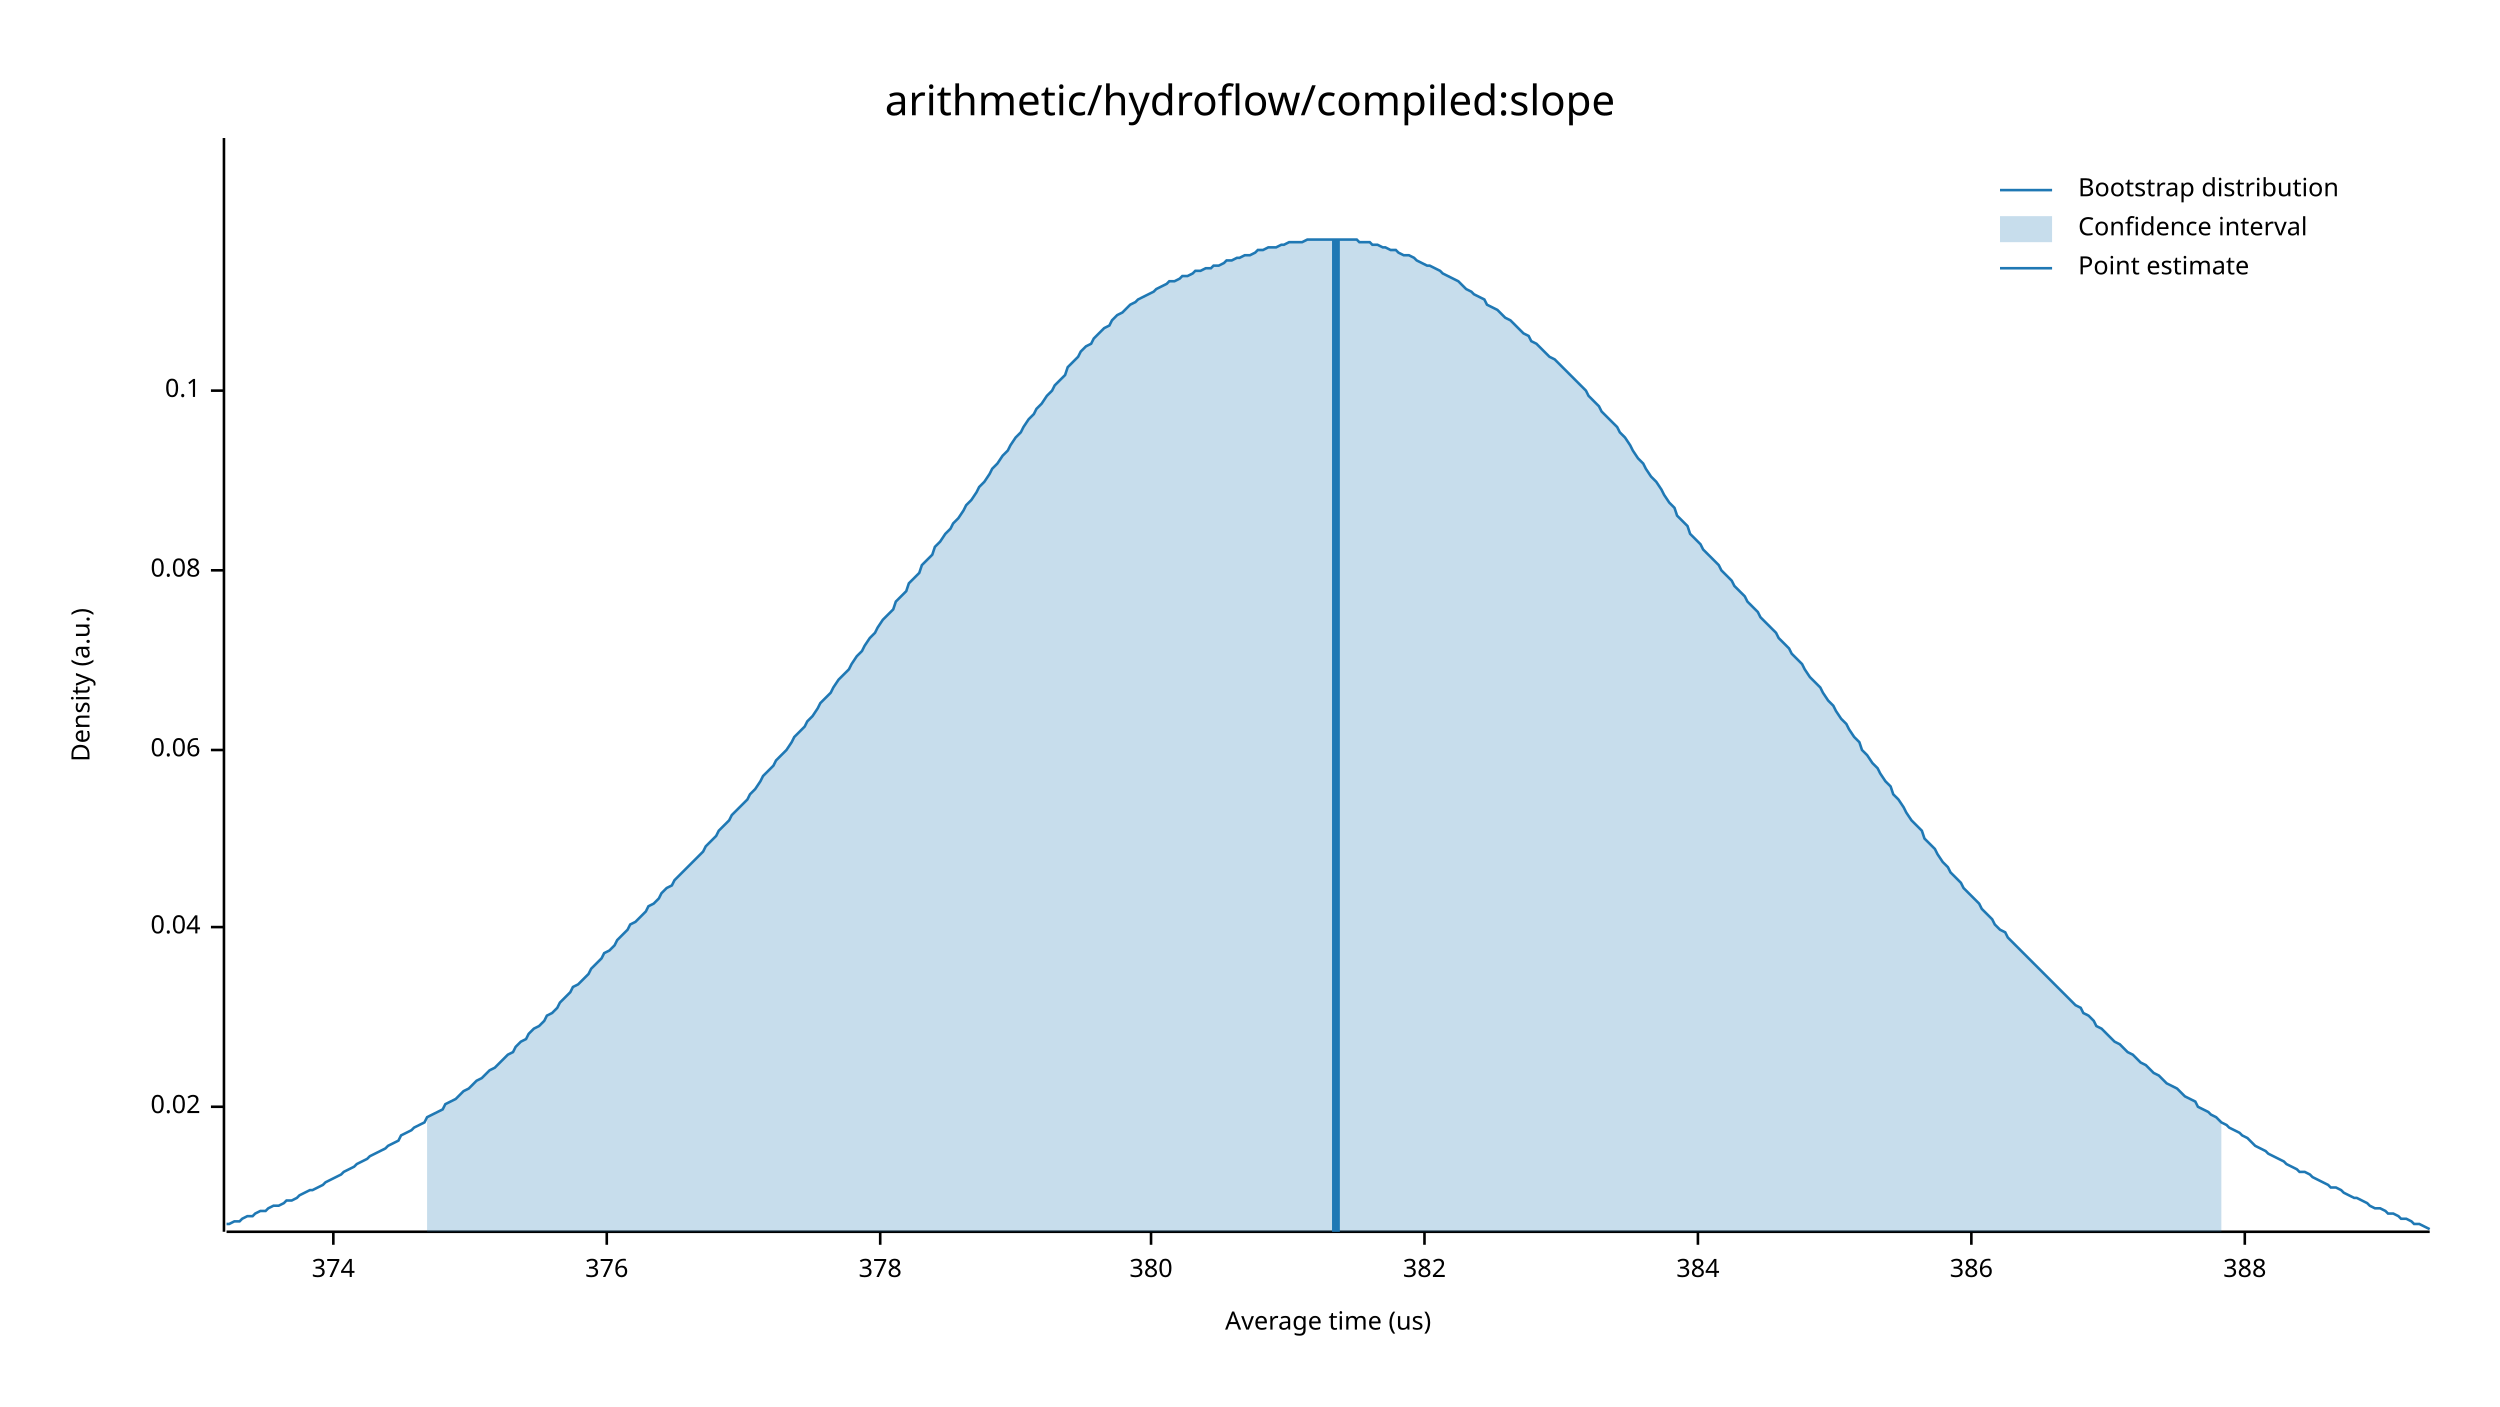
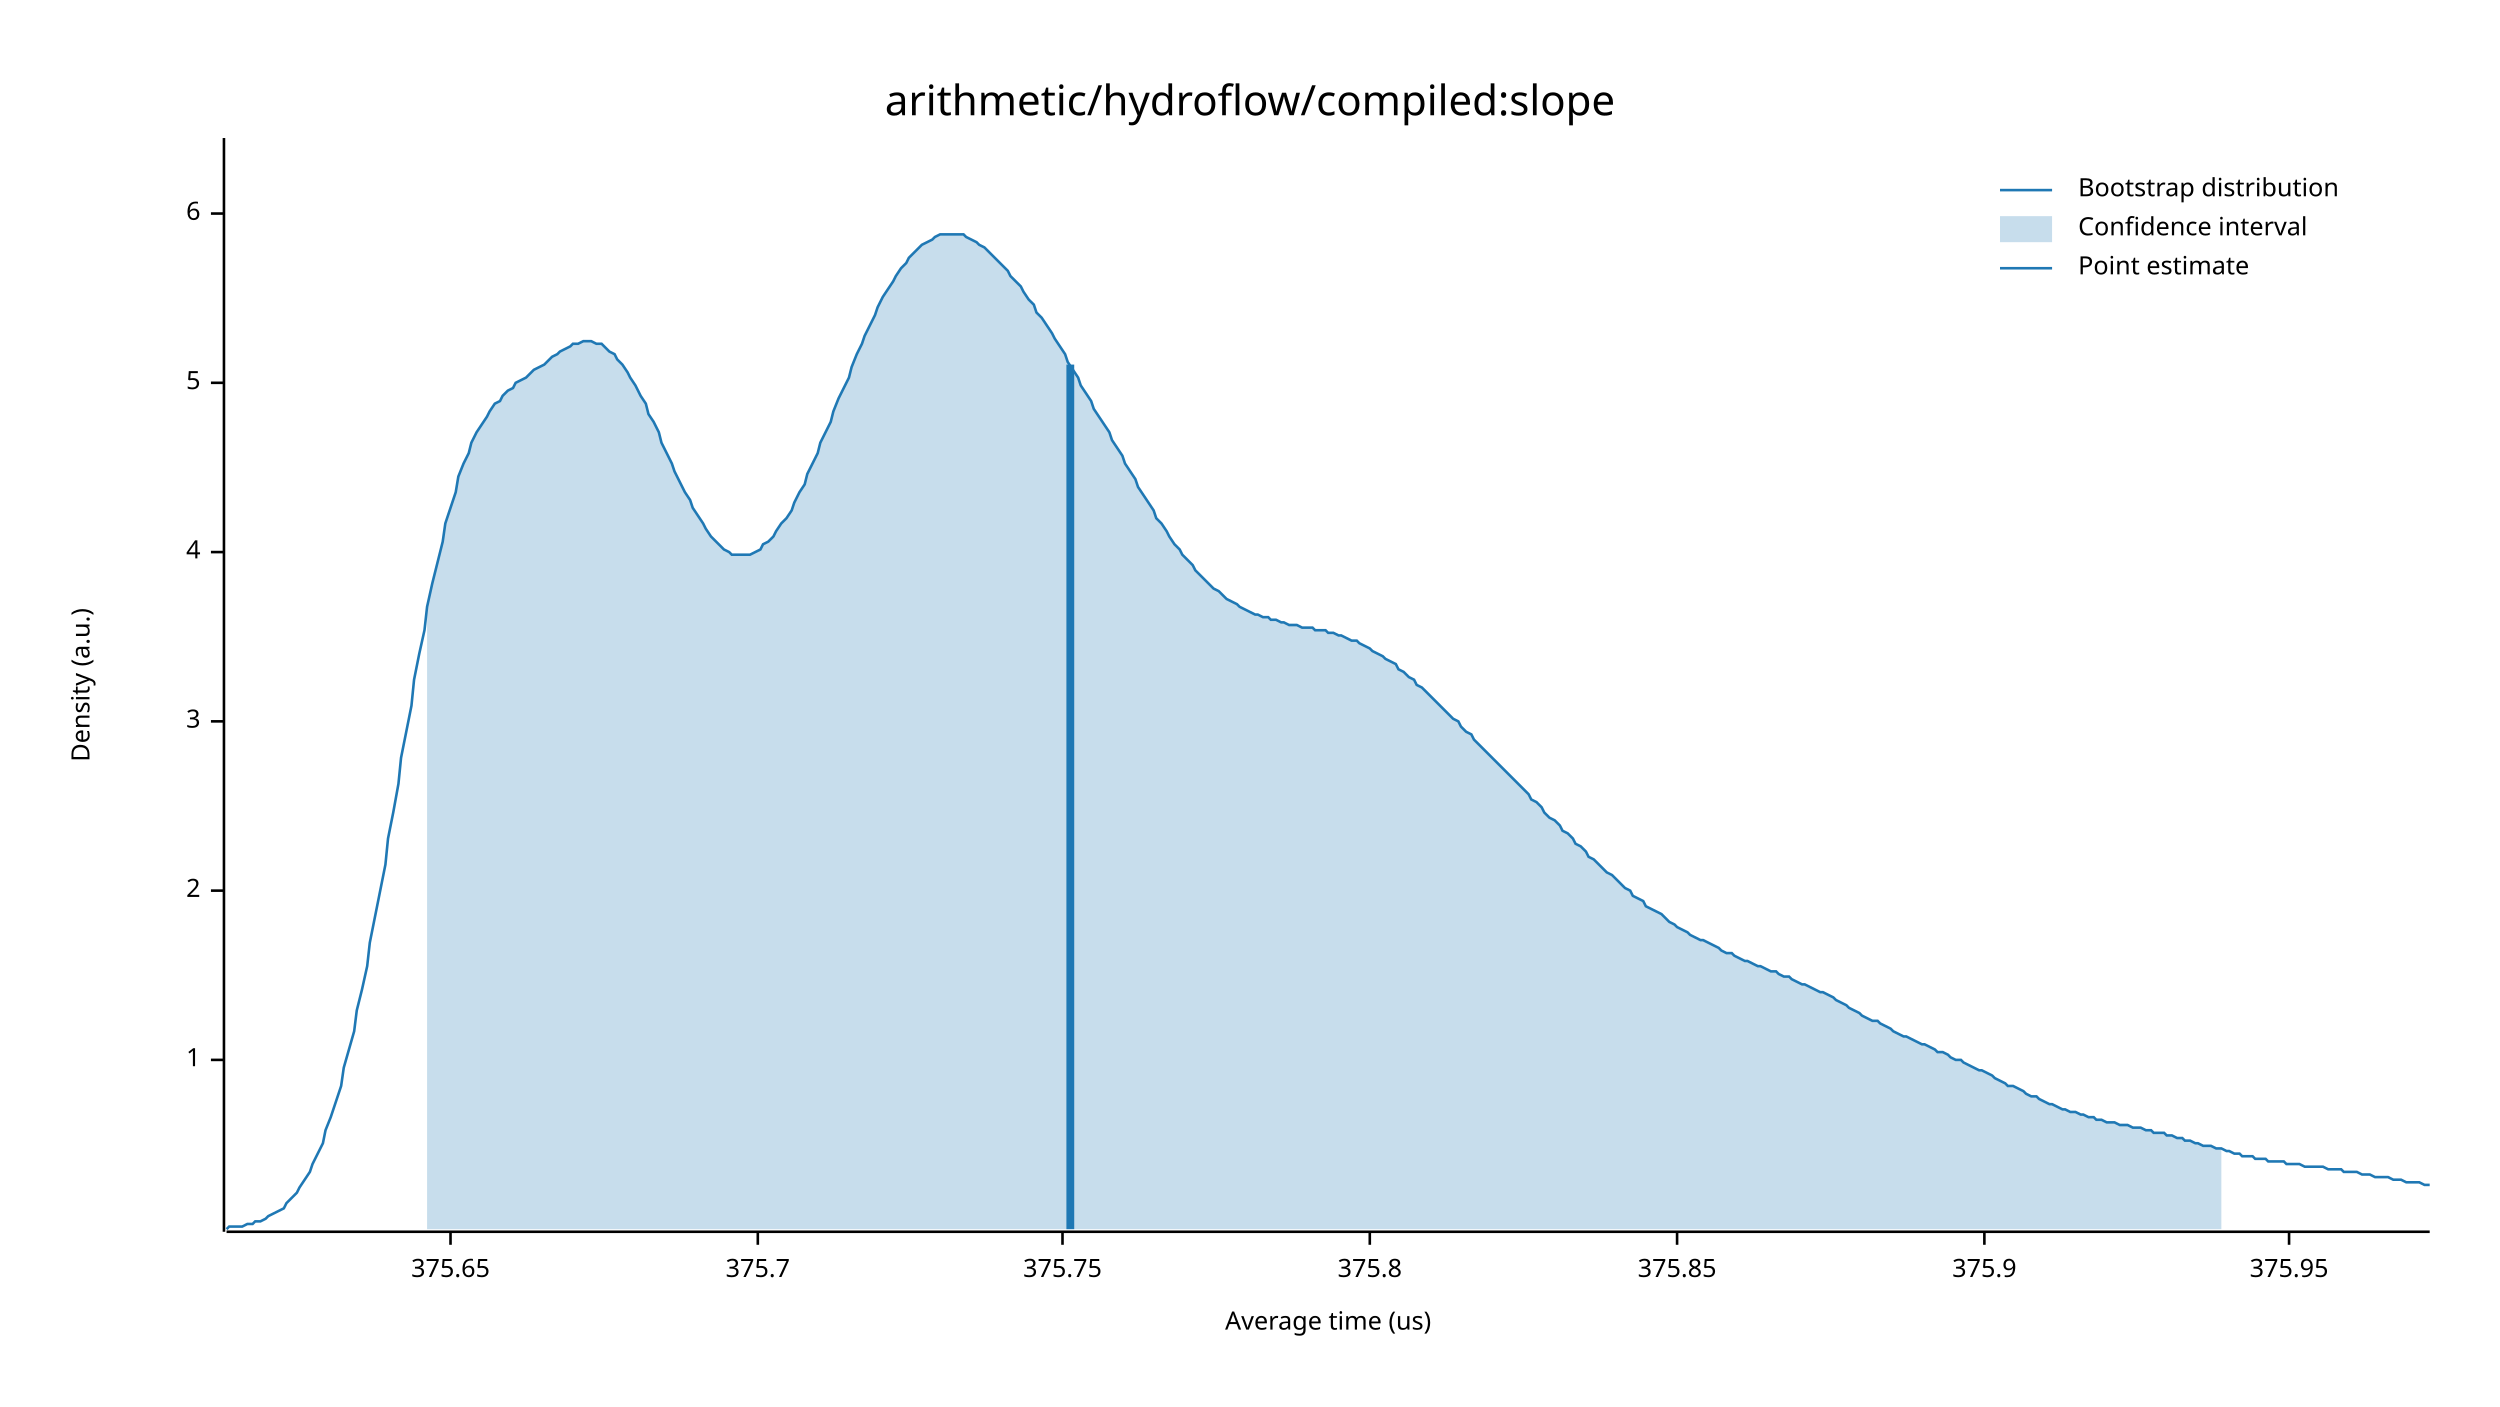
<svg xmlns="http://www.w3.org/2000/svg" width="960" height="540" viewBox="0 0 960 540">
  <text x="480" y="32" dy="0.76em" text-anchor="middle" font-family="sans-serif" font-size="16.129" opacity="1" fill="#000000">
arithmetic/hydroflow/compiled:slope
</text>
  <text x="27" y="263" dy="0.76em" text-anchor="middle" font-family="sans-serif" font-size="9.677" opacity="1" fill="#000000" transform="rotate(270, 27, 263)">
Density (a.u.)
</text>
  <text x="510" y="513" dy="-0.5ex" text-anchor="middle" font-family="sans-serif" font-size="9.677" opacity="1" fill="#000000">
Average time (us)
</text>
  <polyline fill="none" opacity="1" stroke="#000000" stroke-width="1" points="86,53 86,473 " />
-   <text x="77" y="425" dy="0.5ex" text-anchor="end" font-family="sans-serif" font-size="9.677" opacity="1" fill="#000000">
- 0.02
+   <text x="77" y="407" dy="0.5ex" text-anchor="end" font-family="sans-serif" font-size="9.677" opacity="1" fill="#000000">
+ 1
</text>
-   <polyline fill="none" opacity="1" stroke="#000000" stroke-width="1" points="81,425 86,425 " />
-   <text x="77" y="356" dy="0.5ex" text-anchor="end" font-family="sans-serif" font-size="9.677" opacity="1" fill="#000000">
- 0.04
+   <polyline fill="none" opacity="1" stroke="#000000" stroke-width="1" points="81,407 86,407 " />
+   <text x="77" y="342" dy="0.5ex" text-anchor="end" font-family="sans-serif" font-size="9.677" opacity="1" fill="#000000">
+ 2
</text>
-   <polyline fill="none" opacity="1" stroke="#000000" stroke-width="1" points="81,356 86,356 " />
-   <text x="77" y="288" dy="0.5ex" text-anchor="end" font-family="sans-serif" font-size="9.677" opacity="1" fill="#000000">
- 0.06
+   <polyline fill="none" opacity="1" stroke="#000000" stroke-width="1" points="81,342 86,342 " />
+   <text x="77" y="277" dy="0.5ex" text-anchor="end" font-family="sans-serif" font-size="9.677" opacity="1" fill="#000000">
+ 3
</text>
-   <polyline fill="none" opacity="1" stroke="#000000" stroke-width="1" points="81,288 86,288 " />
-   <text x="77" y="219" dy="0.5ex" text-anchor="end" font-family="sans-serif" font-size="9.677" opacity="1" fill="#000000">
- 0.08
+   <polyline fill="none" opacity="1" stroke="#000000" stroke-width="1" points="81,277 86,277 " />
+   <text x="77" y="212" dy="0.5ex" text-anchor="end" font-family="sans-serif" font-size="9.677" opacity="1" fill="#000000">
+ 4
</text>
-   <polyline fill="none" opacity="1" stroke="#000000" stroke-width="1" points="81,219 86,219 " />
-   <text x="77" y="150" dy="0.5ex" text-anchor="end" font-family="sans-serif" font-size="9.677" opacity="1" fill="#000000">
- 0.1
+   <polyline fill="none" opacity="1" stroke="#000000" stroke-width="1" points="81,212 86,212 " />
+   <text x="77" y="147" dy="0.5ex" text-anchor="end" font-family="sans-serif" font-size="9.677" opacity="1" fill="#000000">
+ 5
</text>
-   <polyline fill="none" opacity="1" stroke="#000000" stroke-width="1" points="81,150 86,150 " />
+   <polyline fill="none" opacity="1" stroke="#000000" stroke-width="1" points="81,147 86,147 " />
+   <text x="77" y="82" dy="0.5ex" text-anchor="end" font-family="sans-serif" font-size="9.677" opacity="1" fill="#000000">
+ 6
+ </text>
+   <polyline fill="none" opacity="1" stroke="#000000" stroke-width="1" points="81,82 86,82 " />
  <polyline fill="none" opacity="1" stroke="#000000" stroke-width="1" points="87,473 933,473 " />
-   <text x="128" y="483" dy="0.76em" text-anchor="middle" font-family="sans-serif" font-size="9.677" opacity="1" fill="#000000">
- 374
+   <text x="173" y="483" dy="0.76em" text-anchor="middle" font-family="sans-serif" font-size="9.677" opacity="1" fill="#000000">
+ 375.65
</text>
-   <polyline fill="none" opacity="1" stroke="#000000" stroke-width="1" points="128,473 128,478 " />
-   <text x="233" y="483" dy="0.76em" text-anchor="middle" font-family="sans-serif" font-size="9.677" opacity="1" fill="#000000">
- 376
+   <polyline fill="none" opacity="1" stroke="#000000" stroke-width="1" points="173,473 173,478 " />
+   <text x="291" y="483" dy="0.76em" text-anchor="middle" font-family="sans-serif" font-size="9.677" opacity="1" fill="#000000">
+ 375.7
</text>
-   <polyline fill="none" opacity="1" stroke="#000000" stroke-width="1" points="233,473 233,478 " />
-   <text x="338" y="483" dy="0.76em" text-anchor="middle" font-family="sans-serif" font-size="9.677" opacity="1" fill="#000000">
- 378
+   <polyline fill="none" opacity="1" stroke="#000000" stroke-width="1" points="291,473 291,478 " />
+   <text x="408" y="483" dy="0.76em" text-anchor="middle" font-family="sans-serif" font-size="9.677" opacity="1" fill="#000000">
+ 375.75
</text>
-   <polyline fill="none" opacity="1" stroke="#000000" stroke-width="1" points="338,473 338,478 " />
-   <text x="442" y="483" dy="0.76em" text-anchor="middle" font-family="sans-serif" font-size="9.677" opacity="1" fill="#000000">
- 380
+   <polyline fill="none" opacity="1" stroke="#000000" stroke-width="1" points="408,473 408,478 " />
+   <text x="526" y="483" dy="0.76em" text-anchor="middle" font-family="sans-serif" font-size="9.677" opacity="1" fill="#000000">
+ 375.8
</text>
-   <polyline fill="none" opacity="1" stroke="#000000" stroke-width="1" points="442,473 442,478 " />
-   <text x="547" y="483" dy="0.76em" text-anchor="middle" font-family="sans-serif" font-size="9.677" opacity="1" fill="#000000">
- 382
+   <polyline fill="none" opacity="1" stroke="#000000" stroke-width="1" points="526,473 526,478 " />
+   <text x="644" y="483" dy="0.76em" text-anchor="middle" font-family="sans-serif" font-size="9.677" opacity="1" fill="#000000">
+ 375.85
</text>
-   <polyline fill="none" opacity="1" stroke="#000000" stroke-width="1" points="547,473 547,478 " />
-   <text x="652" y="483" dy="0.76em" text-anchor="middle" font-family="sans-serif" font-size="9.677" opacity="1" fill="#000000">
- 384
+   <polyline fill="none" opacity="1" stroke="#000000" stroke-width="1" points="644,473 644,478 " />
+   <text x="762" y="483" dy="0.76em" text-anchor="middle" font-family="sans-serif" font-size="9.677" opacity="1" fill="#000000">
+ 375.9
</text>
-   <polyline fill="none" opacity="1" stroke="#000000" stroke-width="1" points="652,473 652,478 " />
-   <text x="757" y="483" dy="0.76em" text-anchor="middle" font-family="sans-serif" font-size="9.677" opacity="1" fill="#000000">
- 386
+   <polyline fill="none" opacity="1" stroke="#000000" stroke-width="1" points="762,473 762,478 " />
+   <text x="879" y="483" dy="0.76em" text-anchor="middle" font-family="sans-serif" font-size="9.677" opacity="1" fill="#000000">
+ 375.95
</text>
-   <polyline fill="none" opacity="1" stroke="#000000" stroke-width="1" points="757,473 757,478 " />
-   <text x="862" y="483" dy="0.76em" text-anchor="middle" font-family="sans-serif" font-size="9.677" opacity="1" fill="#000000">
- 388
- </text>
-   <polyline fill="none" opacity="1" stroke="#000000" stroke-width="1" points="862,473 862,478 " />
-   <polyline fill="none" opacity="1" stroke="#1F78B4" stroke-width="1" points="87,470 88,470 90,469 92,469 93,468 95,467 97,467 98,466 100,465 102,465 103,464 105,463 107,463 109,462 110,461 112,461 114,460 115,459 117,458 119,457 120,457 122,456 124,455 125,454 127,453 129,452 131,451 132,450 134,449 136,448 137,447 139,446 141,445 142,444 144,443 146,442 148,441 149,440 151,439 153,438 154,436 156,435 158,434 159,433 161,432 163,431 164,429 166,428 168,427 170,426 171,424 173,423 175,422 176,421 178,419 180,418 181,417 183,415 185,414 187,412 188,411 190,410 192,408 193,407 195,405 197,404 198,402 200,400 202,399 203,397 205,395 207,394 209,392 210,390 212,389 214,387 215,385 217,383 219,381 220,379 222,378 224,376 226,374 227,372 229,370 231,368 232,366 234,365 236,363 237,361 239,359 241,357 242,355 244,354 246,352 248,350 249,348 251,347 253,345 254,343 256,341 258,340 259,338 261,336 263,334 265,332 266,331 268,329 270,327 271,325 273,323 275,321 276,319 278,317 280,315 281,313 283,311 285,309 287,307 288,305 290,303 292,300 293,298 295,296 297,294 298,292 300,290 302,288 304,285 305,283 307,281 309,279 310,277 312,275 314,272 315,270 317,268 319,266 320,264 322,261 324,259 326,257 327,255 329,252 331,250 332,248 334,245 336,243 337,241 339,238 341,236 343,234 344,231 346,229 348,227 349,224 351,222 353,220 354,217 356,215 358,213 359,210 361,208 363,205 365,203 366,201 368,199 370,196 371,194 373,192 375,189 376,187 378,185 380,182 381,180 383,178 385,175 387,173 388,171 390,168 392,166 393,164 395,161 397,159 398,157 400,155 402,152 404,150 405,148 407,146 409,144 410,141 412,139 414,137 415,135 417,133 419,132 420,130 422,128 424,126 426,125 427,123 429,121 431,120 432,119 434,117 436,116 437,115 439,114 441,113 443,112 444,111 446,110 448,109 449,108 451,108 453,107 454,106 456,106 458,105 459,104 461,104 463,103 465,103 466,102 468,102 470,101 471,100 473,100 475,99 476,99 478,98 480,98 482,97 483,96 485,96 487,95 488,95 490,95 492,94 493,94 495,93 497,93 498,93 500,93 502,92 504,92 505,92 507,92 509,92 510,92 512,92 514,92 515,92 517,92 519,92 521,92 522,93 524,93 526,93 527,94 529,94 531,95 532,95 534,96 536,96 537,97 539,98 541,98 543,99 544,100 546,101 548,102 549,102 551,103 553,104 554,105 556,106 558,107 560,108 561,109 563,111 565,112 566,113 568,114 570,115 571,117 573,118 575,119 576,120 578,122 580,123 582,125 583,126 585,128 587,129 588,131 590,132 592,134 593,135 595,137 597,138 599,140 600,141 602,143 604,145 605,146 607,148 609,150 610,152 612,154 614,156 615,158 617,160 619,162 621,164 622,166 624,168 626,171 627,173 629,176 631,178 632,180 634,183 636,185 638,188 639,190 641,193 643,195 644,198 646,200 648,202 649,205 651,207 653,209 654,211 656,213 658,215 660,217 661,219 663,221 665,223 666,225 668,227 670,229 671,231 673,233 675,235 676,237 678,239 680,241 682,243 683,245 685,247 687,249 688,251 690,253 692,255 693,257 695,260 697,262 699,264 700,266 702,269 704,271 705,273 707,276 709,278 710,280 712,283 714,285 715,288 717,290 719,293 721,295 722,297 724,300 726,302 727,305 729,307 731,310 732,312 734,315 736,317 738,319 739,322 741,324 743,326 744,328 746,331 748,333 749,335 751,337 753,339 754,341 756,343 758,345 760,347 761,349 763,351 765,353 766,355 768,357 770,358 771,360 773,362 775,364 777,366 778,367 780,369 782,371 783,372 785,374 787,376 788,377 790,379 792,381 793,382 795,384 797,386 799,387 800,389 802,390 804,392 805,394 807,395 809,397 810,398 812,400 814,401 816,403 817,404 819,405 821,407 822,408 824,409 826,411 827,412 829,413 831,415 832,416 834,417 836,418 838,420 839,421 841,422 843,423 844,425 846,426 848,427 849,428 851,429 853,431 855,432 856,433 858,434 860,435 861,436 863,437 865,439 866,440 868,441 870,442 871,443 873,444 875,445 877,446 878,447 880,448 882,449 883,450 885,450 887,451 888,452 890,453 892,454 894,455 895,456 897,456 899,457 900,458 902,459 904,460 905,460 907,461 909,462 910,463 912,464 914,464 916,465 917,466 919,466 921,467 922,468 924,468 926,469 927,470 929,470 931,471 933,472 " />
-   <polygon opacity="0.25" fill="#1F78B4" points="164,429 166,428 168,427 170,426 171,424 173,423 175,422 176,421 178,419 180,418 181,417 183,415 185,414 187,412 188,411 190,410 192,408 193,407 195,405 197,404 198,402 200,400 202,399 203,397 205,395 207,394 209,392 210,390 212,389 214,387 215,385 217,383 219,381 220,379 222,378 224,376 226,374 227,372 229,370 231,368 232,366 234,365 236,363 237,361 239,359 241,357 242,355 244,354 246,352 248,350 249,348 251,347 253,345 254,343 256,341 258,340 259,338 261,336 263,334 265,332 266,331 268,329 270,327 271,325 273,323 275,321 276,319 278,317 280,315 281,313 283,311 285,309 287,307 288,305 290,303 292,300 293,298 295,296 297,294 298,292 300,290 302,288 304,285 305,283 307,281 309,279 310,277 312,275 314,272 315,270 317,268 319,266 320,264 322,261 324,259 326,257 327,255 329,252 331,250 332,248 334,245 336,243 337,241 339,238 341,236 343,234 344,231 346,229 348,227 349,224 351,222 353,220 354,217 356,215 358,213 359,210 361,208 363,205 365,203 366,201 368,199 370,196 371,194 373,192 375,189 376,187 378,185 380,182 381,180 383,178 385,175 387,173 388,171 390,168 392,166 393,164 395,161 397,159 398,157 400,155 402,152 404,150 405,148 407,146 409,144 410,141 412,139 414,137 415,135 417,133 419,132 420,130 422,128 424,126 426,125 427,123 429,121 431,120 432,119 434,117 436,116 437,115 439,114 441,113 443,112 444,111 446,110 448,109 449,108 451,108 453,107 454,106 456,106 458,105 459,104 461,104 463,103 465,103 466,102 468,102 470,101 471,100 473,100 475,99 476,99 478,98 480,98 482,97 483,96 485,96 487,95 488,95 490,95 492,94 493,94 495,93 497,93 498,93 500,93 502,92 504,92 505,92 507,92 509,92 510,92 512,92 514,92 515,92 517,92 519,92 521,92 522,93 524,93 526,93 527,94 529,94 531,95 532,95 534,96 536,96 537,97 539,98 541,98 543,99 544,100 546,101 548,102 549,102 551,103 553,104 554,105 556,106 558,107 560,108 561,109 563,111 565,112 566,113 568,114 570,115 571,117 573,118 575,119 576,120 578,122 580,123 582,125 583,126 585,128 587,129 588,131 590,132 592,134 593,135 595,137 597,138 599,140 600,141 602,143 604,145 605,146 607,148 609,150 610,152 612,154 614,156 615,158 617,160 619,162 621,164 622,166 624,168 626,171 627,173 629,176 631,178 632,180 634,183 636,185 638,188 639,190 641,193 643,195 644,198 646,200 648,202 649,205 651,207 653,209 654,211 656,213 658,215 660,217 661,219 663,221 665,223 666,225 668,227 670,229 671,231 673,233 675,235 676,237 678,239 680,241 682,243 683,245 685,247 687,249 688,251 690,253 692,255 693,257 695,260 697,262 699,264 700,266 702,269 704,271 705,273 707,276 709,278 710,280 712,283 714,285 715,288 717,290 719,293 721,295 722,297 724,300 726,302 727,305 729,307 731,310 732,312 734,315 736,317 738,319 739,322 741,324 743,326 744,328 746,331 748,333 749,335 751,337 753,339 754,341 756,343 758,345 760,347 761,349 763,351 765,353 766,355 768,357 770,358 771,360 773,362 775,364 777,366 778,367 780,369 782,371 783,372 785,374 787,376 788,377 790,379 792,381 793,382 795,384 797,386 799,387 800,389 802,390 804,392 805,394 807,395 809,397 810,398 812,400 814,401 816,403 817,404 819,405 821,407 822,408 824,409 826,411 827,412 829,413 831,415 832,416 834,417 836,418 838,420 839,421 841,422 843,423 844,425 846,426 848,427 849,428 851,429 853,431 853,473 164,473 " />
-   <polyline fill="none" opacity="1" stroke="#1F78B4" stroke-width="3" points="513,473 513,92 " />
+   <polyline fill="none" opacity="1" stroke="#000000" stroke-width="1" points="879,473 879,478 " />
+   <polyline fill="none" opacity="1" stroke="#1F78B4" stroke-width="1" points="87,472 88,471 90,471 92,471 93,471 95,470 97,470 98,469 100,469 102,468 103,467 105,466 107,465 109,464 110,462 112,460 114,458 115,456 117,453 119,450 120,447 122,443 124,439 125,434 127,429 129,423 131,417 132,410 134,403 136,396 137,388 139,380 141,371 142,362 144,352 146,342 148,332 149,322 151,312 153,301 154,291 156,281 158,271 159,261 161,251 163,242 164,233 166,224 168,216 170,208 171,201 173,195 175,189 176,183 178,178 180,174 181,170 183,166 185,163 187,160 188,158 190,155 192,154 193,152 195,150 197,149 198,147 200,146 202,145 203,144 205,142 207,141 209,140 210,139 212,137 214,136 215,135 217,134 219,133 220,132 222,132 224,131 226,131 227,131 229,132 231,132 232,133 234,135 236,136 237,138 239,140 241,143 242,145 244,148 246,152 248,155 249,159 251,162 253,166 254,170 256,174 258,178 259,181 261,185 263,189 265,192 266,195 268,198 270,201 271,203 273,206 275,208 276,209 278,211 280,212 281,213 283,213 285,213 287,213 288,213 290,212 292,211 293,209 295,208 297,206 298,204 300,201 302,199 304,196 305,193 307,189 309,186 310,182 312,178 314,174 315,170 317,166 319,162 320,158 322,153 324,149 326,145 327,141 329,136 331,132 332,129 334,125 336,121 337,118 339,114 341,111 343,108 344,106 346,103 348,101 349,99 351,97 353,95 354,94 356,93 358,92 359,91 361,90 363,90 365,90 366,90 368,90 370,90 371,91 373,92 375,93 376,94 378,95 380,97 381,98 383,100 385,102 387,104 388,106 390,108 392,110 393,112 395,115 397,117 398,120 400,122 402,125 404,128 405,130 407,133 409,136 410,139 412,142 414,145 415,148 417,151 419,154 420,157 422,160 424,163 426,166 427,169 429,172 431,175 432,178 434,181 436,184 437,187 439,190 441,193 443,196 444,199 446,201 448,204 449,206 451,209 453,211 454,213 456,215 458,217 459,219 461,221 463,223 465,225 466,226 468,227 470,229 471,230 473,231 475,232 476,233 478,234 480,235 482,236 483,236 485,237 487,237 488,238 490,238 492,239 493,239 495,240 497,240 498,240 500,241 502,241 504,241 505,242 507,242 509,242 510,243 512,243 514,244 515,244 517,245 519,246 521,246 522,247 524,248 526,249 527,250 529,251 531,252 532,253 534,254 536,255 537,257 539,258 541,260 543,261 544,263 546,264 548,266 549,267 551,269 553,271 554,272 556,274 558,276 560,277 561,279 563,281 565,282 566,284 568,286 570,288 571,289 573,291 575,293 576,294 578,296 580,298 582,300 583,301 585,303 587,305 588,307 590,308 592,310 593,312 595,314 597,315 599,317 600,319 602,320 604,322 605,324 607,325 609,327 610,329 612,330 614,332 615,333 617,335 619,336 621,338 622,339 624,341 626,342 627,344 629,345 631,346 632,348 634,349 636,350 638,351 639,352 641,354 643,355 644,356 646,357 648,358 649,359 651,360 653,361 654,361 656,362 658,363 660,364 661,365 663,366 665,366 666,367 668,368 670,369 671,369 673,370 675,371 676,371 678,372 680,373 682,373 683,374 685,375 687,375 688,376 690,377 692,378 693,378 695,379 697,380 699,381 700,381 702,382 704,383 705,384 707,385 709,386 710,387 712,388 714,389 715,390 717,391 719,392 721,392 722,393 724,394 726,395 727,396 729,397 731,398 732,398 734,399 736,400 738,401 739,401 741,402 743,403 744,404 746,404 748,405 749,406 751,407 753,407 754,408 756,409 758,410 760,411 761,411 763,412 765,413 766,414 768,415 770,416 771,417 773,417 775,418 777,419 778,420 780,421 782,421 783,422 785,423 787,424 788,424 790,425 792,426 793,426 795,427 797,427 799,428 800,428 802,429 804,429 805,430 807,430 809,431 810,431 812,431 814,432 816,432 817,432 819,433 821,433 822,433 824,434 826,434 827,435 829,435 831,435 832,436 834,436 836,437 838,437 839,438 841,438 843,439 844,439 846,440 848,440 849,440 851,441 853,441 855,442 856,442 858,443 860,443 861,444 863,444 865,444 866,445 868,445 870,445 871,446 873,446 875,446 877,446 878,447 880,447 882,447 883,447 885,448 887,448 888,448 890,448 892,448 894,449 895,449 897,449 899,449 900,450 902,450 904,450 905,450 907,451 909,451 910,451 912,452 914,452 916,452 917,452 919,453 921,453 922,453 924,454 926,454 927,454 929,454 931,455 933,455 " />
+   <polygon opacity="0.25" fill="#1F78B4" points="164,233 166,224 168,216 170,208 171,201 173,195 175,189 176,183 178,178 180,174 181,170 183,166 185,163 187,160 188,158 190,155 192,154 193,152 195,150 197,149 198,147 200,146 202,145 203,144 205,142 207,141 209,140 210,139 212,137 214,136 215,135 217,134 219,133 220,132 222,132 224,131 226,131 227,131 229,132 231,132 232,133 234,135 236,136 237,138 239,140 241,143 242,145 244,148 246,152 248,155 249,159 251,162 253,166 254,170 256,174 258,178 259,181 261,185 263,189 265,192 266,195 268,198 270,201 271,203 273,206 275,208 276,209 278,211 280,212 281,213 283,213 285,213 287,213 288,213 290,212 292,211 293,209 295,208 297,206 298,204 300,201 302,199 304,196 305,193 307,189 309,186 310,182 312,178 314,174 315,170 317,166 319,162 320,158 322,153 324,149 326,145 327,141 329,136 331,132 332,129 334,125 336,121 337,118 339,114 341,111 343,108 344,106 346,103 348,101 349,99 351,97 353,95 354,94 356,93 358,92 359,91 361,90 363,90 365,90 366,90 368,90 370,90 371,91 373,92 375,93 376,94 378,95 380,97 381,98 383,100 385,102 387,104 388,106 390,108 392,110 393,112 395,115 397,117 398,120 400,122 402,125 404,128 405,130 407,133 409,136 410,139 412,142 414,145 415,148 417,151 419,154 420,157 422,160 424,163 426,166 427,169 429,172 431,175 432,178 434,181 436,184 437,187 439,190 441,193 443,196 444,199 446,201 448,204 449,206 451,209 453,211 454,213 456,215 458,217 459,219 461,221 463,223 465,225 466,226 468,227 470,229 471,230 473,231 475,232 476,233 478,234 480,235 482,236 483,236 485,237 487,237 488,238 490,238 492,239 493,239 495,240 497,240 498,240 500,241 502,241 504,241 505,242 507,242 509,242 510,243 512,243 514,244 515,244 517,245 519,246 521,246 522,247 524,248 526,249 527,250 529,251 531,252 532,253 534,254 536,255 537,257 539,258 541,260 543,261 544,263 546,264 548,266 549,267 551,269 553,271 554,272 556,274 558,276 560,277 561,279 563,281 565,282 566,284 568,286 570,288 571,289 573,291 575,293 576,294 578,296 580,298 582,300 583,301 585,303 587,305 588,307 590,308 592,310 593,312 595,314 597,315 599,317 600,319 602,320 604,322 605,324 607,325 609,327 610,329 612,330 614,332 615,333 617,335 619,336 621,338 622,339 624,341 626,342 627,344 629,345 631,346 632,348 634,349 636,350 638,351 639,352 641,354 643,355 644,356 646,357 648,358 649,359 651,360 653,361 654,361 656,362 658,363 660,364 661,365 663,366 665,366 666,367 668,368 670,369 671,369 673,370 675,371 676,371 678,372 680,373 682,373 683,374 685,375 687,375 688,376 690,377 692,378 693,378 695,379 697,380 699,381 700,381 702,382 704,383 705,384 707,385 709,386 710,387 712,388 714,389 715,390 717,391 719,392 721,392 722,393 724,394 726,395 727,396 729,397 731,398 732,398 734,399 736,400 738,401 739,401 741,402 743,403 744,404 746,404 748,405 749,406 751,407 753,407 754,408 756,409 758,410 760,411 761,411 763,412 765,413 766,414 768,415 770,416 771,417 773,417 775,418 777,419 778,420 780,421 782,421 783,422 785,423 787,424 788,424 790,425 792,426 793,426 795,427 797,427 799,428 800,428 802,429 804,429 805,430 807,430 809,431 810,431 812,431 814,432 816,432 817,432 819,433 821,433 822,433 824,434 826,434 827,435 829,435 831,435 832,436 834,436 836,437 838,437 839,438 841,438 843,439 844,439 846,440 848,440 849,440 851,441 853,441 853,472 164,472 " />
+   <polyline fill="none" opacity="1" stroke="#1F78B4" stroke-width="3" points="411,472 411,140 " />
  <text x="798" y="68" dy="0.76em" text-anchor="start" font-family="sans-serif" font-size="9.677" opacity="1" fill="#000000">
Bootstrap distribution
</text>
  <text x="798" y="83" dy="0.76em" text-anchor="start" font-family="sans-serif" font-size="9.677" opacity="1" fill="#000000">
Confidence interval
</text>
  <text x="798" y="98" dy="0.76em" text-anchor="start" font-family="sans-serif" font-size="9.677" opacity="1" fill="#000000">
Point estimate
</text>
  <polyline fill="none" opacity="1" stroke="#1F78B4" stroke-width="1" points="768,73 788,73 " />
  <rect x="768" y="83" width="20" height="10" opacity="0.25" fill="#1F78B4" stroke="none" />
  <polyline fill="none" opacity="1" stroke="#1F78B4" stroke-width="1" points="768,103 788,103 " />
</svg>
